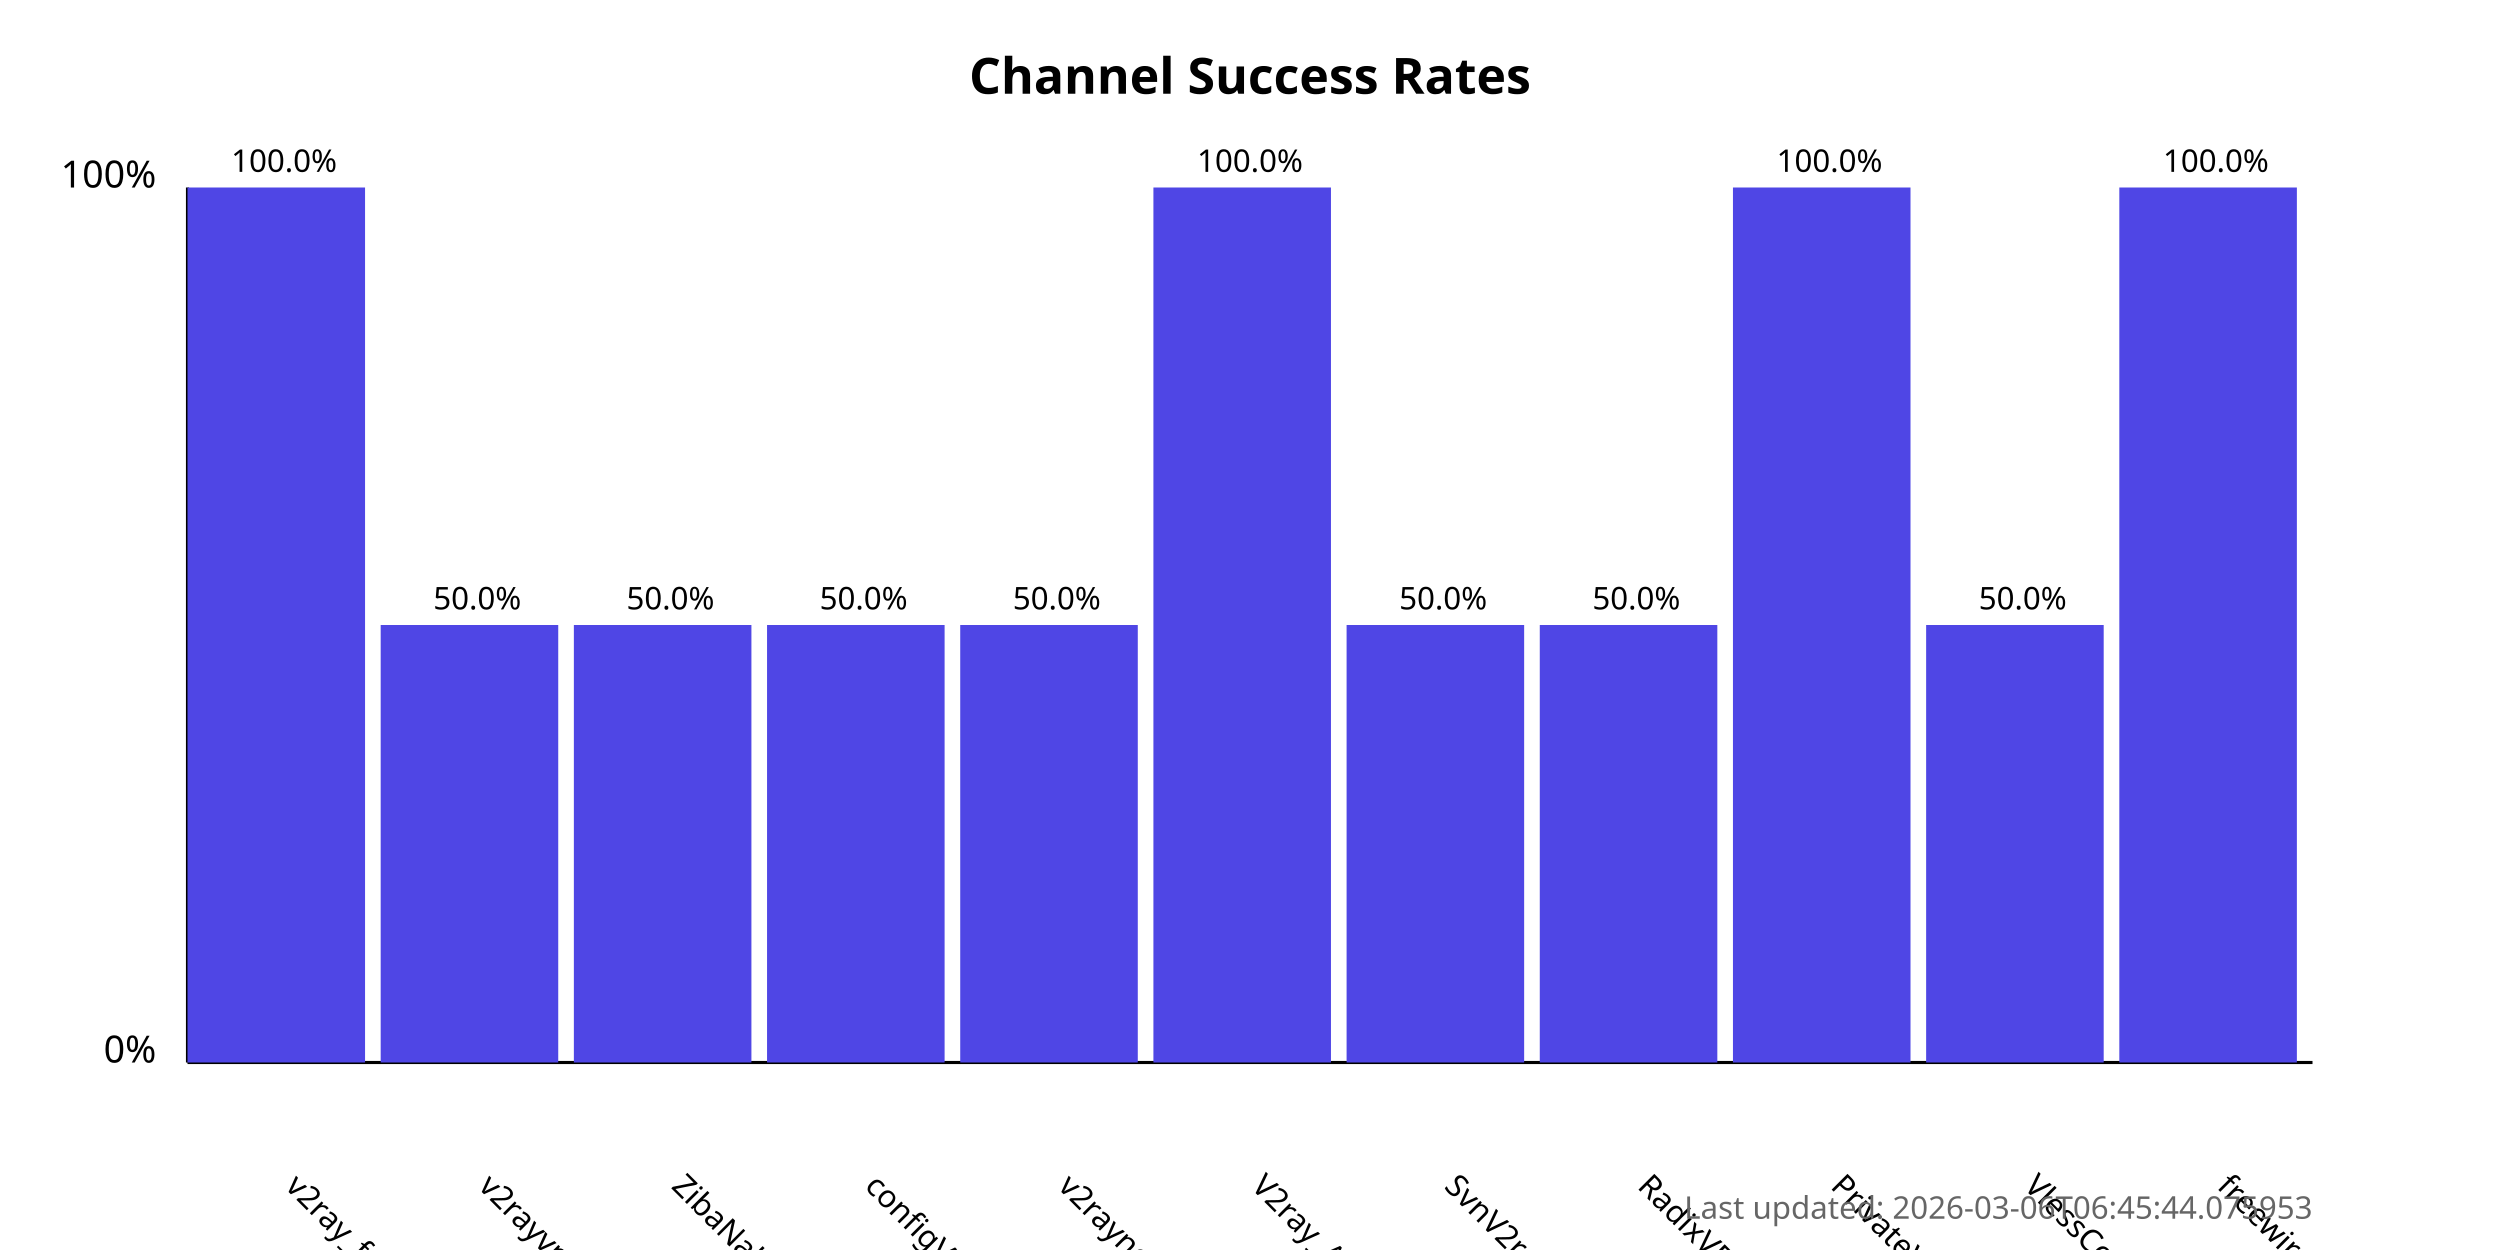
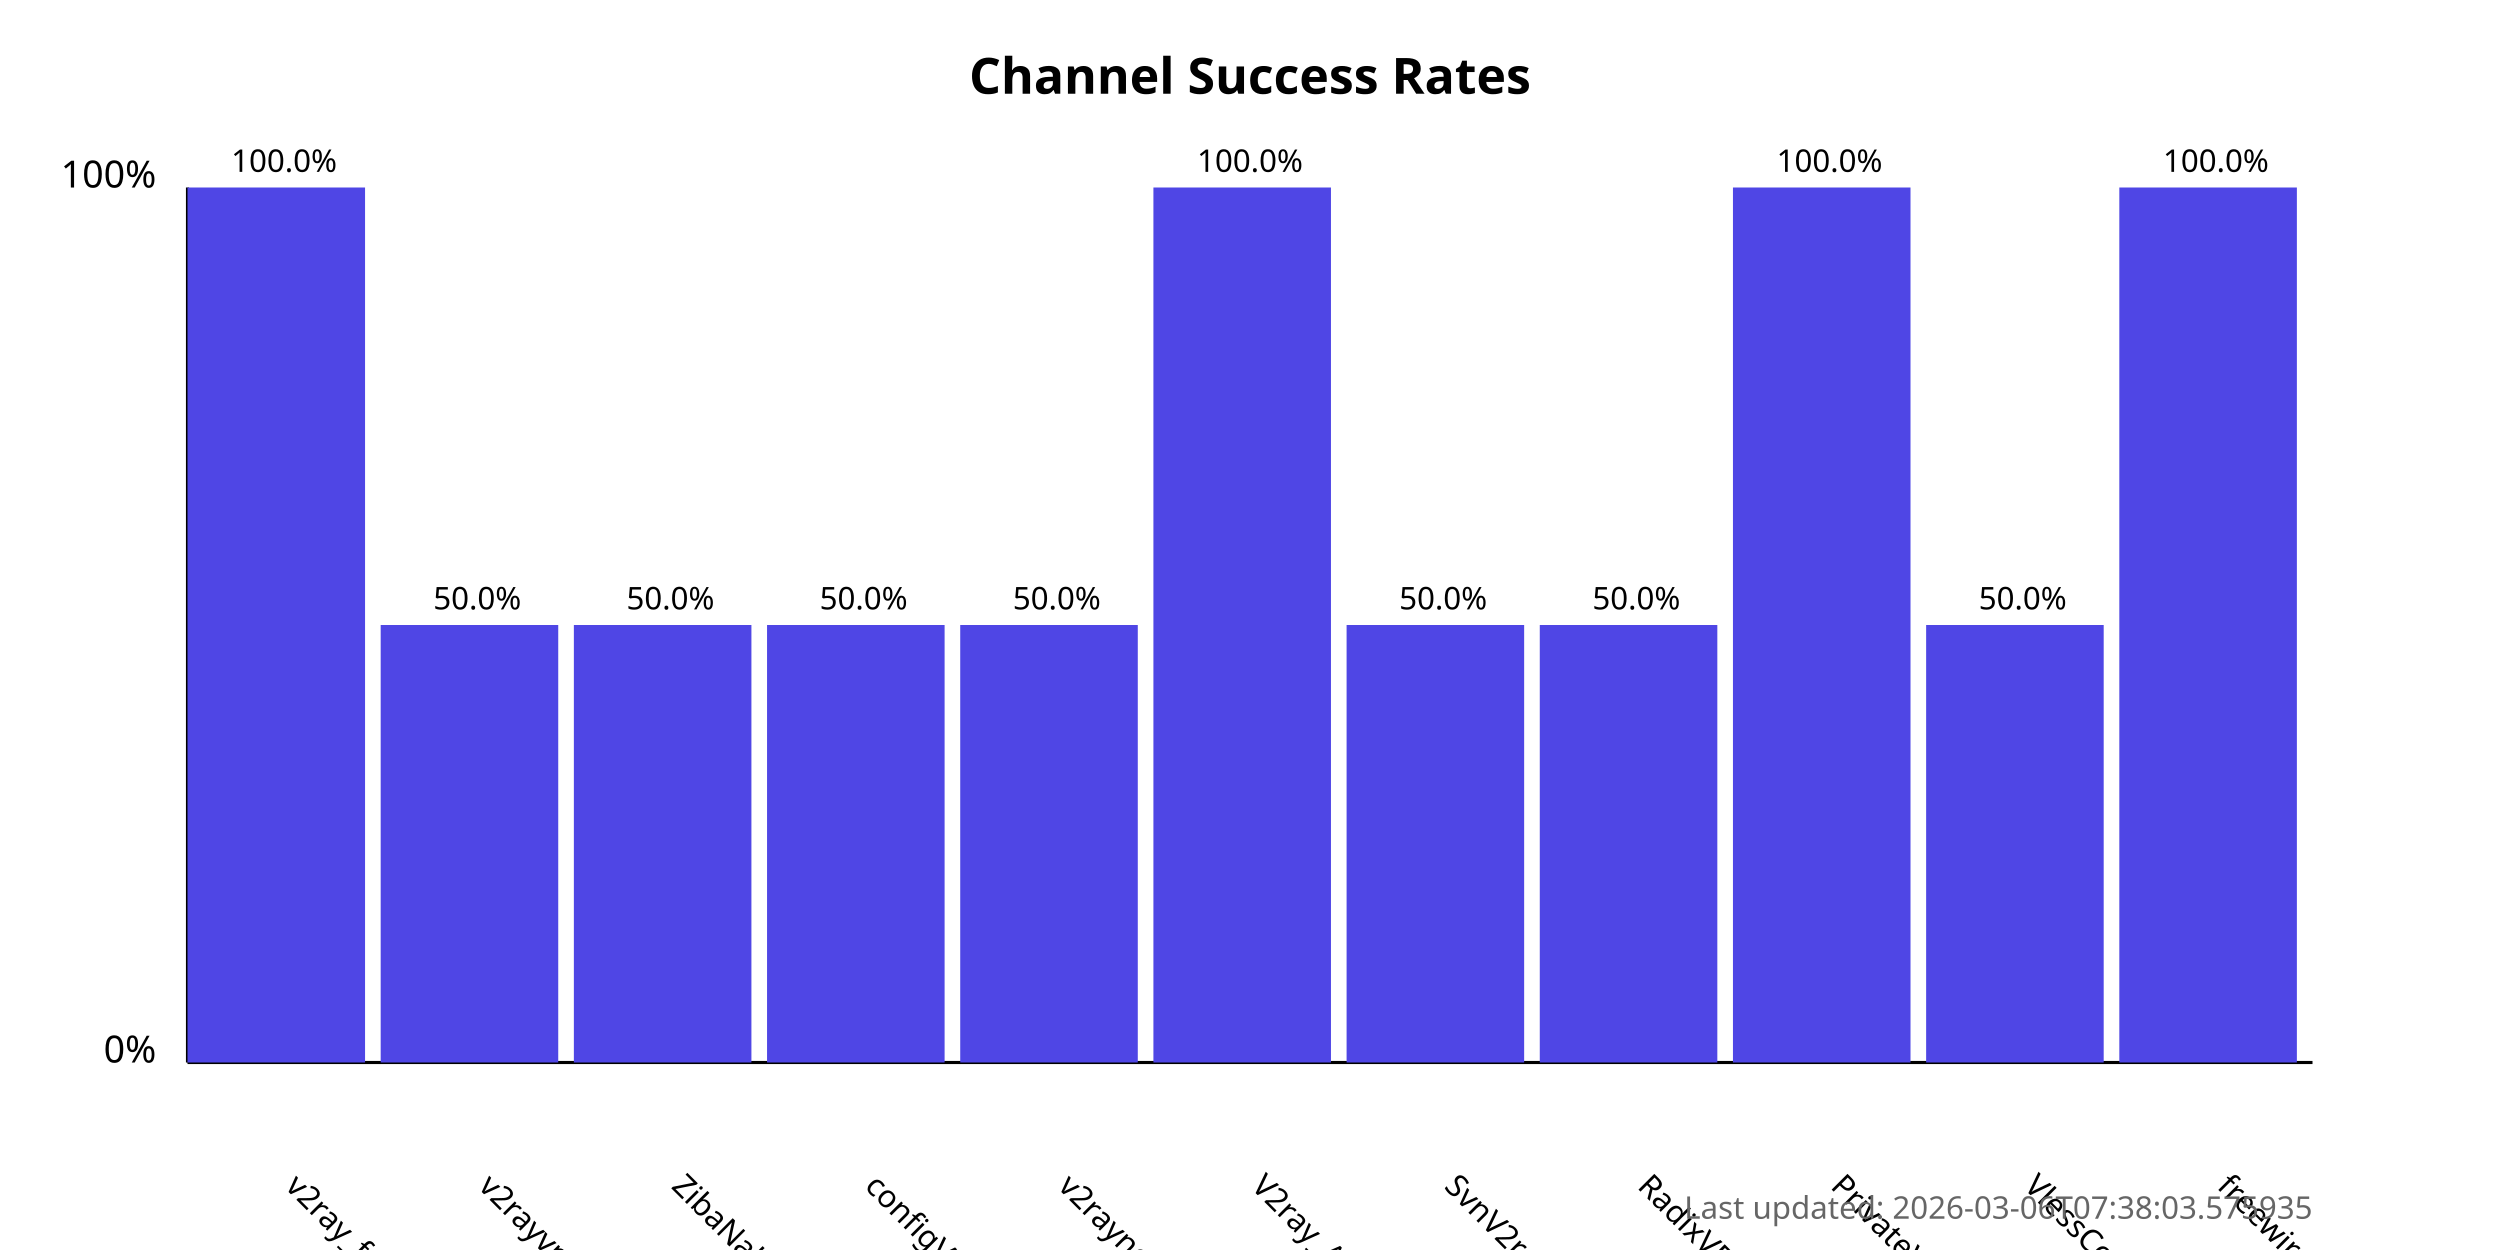
<svg xmlns="http://www.w3.org/2000/svg" width="800" height="400">
  <style>
            .chart-title { font: bold 16px sans-serif; }
            .axis-label { font: 12px sans-serif; }
            .tick-label { font: 10px sans-serif; }
            .bar { fill: #4f46e5; }
            .bar:hover { fill: #6366f1; }
            .timestamp { font: 10px sans-serif; fill: #666; }
        </style>
  <text x="400.0" y="30" text-anchor="middle" class="chart-title">
            Channel Success Rates
        </text>
  <line x1="60" y1="340" x2="60" y2="60" stroke="black" stroke-width="1" />
  <line x1="60" y1="340" x2="740" y2="340" stroke="black" stroke-width="1" />
  <text x="50" y="340" text-anchor="end" class="axis-label">0%</text>
  <text x="50" y="60" text-anchor="end" class="axis-label">100%</text>
  <g>
    <rect x="60" y="60.0" width="56.818" height="280.0" class="bar" />
    <text x="90.909" y="380" transform="rotate(45, 90.90909, 380)" text-anchor="start" class="tick-label">
                v2ray_free_conf
            </text>
    <text x="90.909" y="55.0" text-anchor="middle" class="tick-label">
                100.0%
            </text>
  </g>
  <g>
    <rect x="121.818" y="200.0" width="56.818" height="140.0" class="bar" />
    <text x="152.727" y="380" transform="rotate(45, 152.7273, 380)" text-anchor="start" class="tick-label">
                v2rayvpno
            </text>
    <text x="152.727" y="195.0" text-anchor="middle" class="tick-label">
                50.0%
            </text>
  </g>
  <g>
    <rect x="183.636" y="200.0" width="56.818" height="140.0" class="bar" />
    <text x="214.545" y="380" transform="rotate(45, 214.5455, 380)" text-anchor="start" class="tick-label">
                ZibaNabz
            </text>
    <text x="214.545" y="195.0" text-anchor="middle" class="tick-label">
                50.0%
            </text>
  </g>
  <g>
    <rect x="245.455" y="200.0" width="56.818" height="140.0" class="bar" />
    <text x="276.364" y="380" transform="rotate(45, 276.3636, 380)" text-anchor="start" class="tick-label">
                configV2rayForFree
            </text>
    <text x="276.364" y="195.0" text-anchor="middle" class="tick-label">
                50.0%
            </text>
  </g>
  <g>
    <rect x="307.273" y="200.0" width="56.818" height="140.0" class="bar" />
    <text x="338.182" y="380" transform="rotate(45, 338.1818, 380)" text-anchor="start" class="tick-label">
                v2rayngvpn
            </text>
    <text x="338.182" y="195.0" text-anchor="middle" class="tick-label">
                50.0%
            </text>
  </g>
  <g>
    <rect x="369.091" y="60.0" width="56.818" height="280.0" class="bar" />
    <text x="400.0" y="380" transform="rotate(45, 400.0, 380)" text-anchor="start" class="tick-label">
                V2ray_Alpha
            </text>
    <text x="400.0" y="55.0" text-anchor="middle" class="tick-label">
                100.0%
            </text>
  </g>
  <g>
    <rect x="430.909" y="200.0" width="56.818" height="140.0" class="bar" />
    <text x="461.818" y="380" transform="rotate(45, 461.8182, 380)" text-anchor="start" class="tick-label">
                SvnV2ray
            </text>
    <text x="461.818" y="195.0" text-anchor="middle" class="tick-label">
                50.0%
            </text>
  </g>
  <g>
    <rect x="492.727" y="200.0" width="56.818" height="140.0" class="bar" />
    <text x="523.636" y="380" transform="rotate(45, 523.6364, 380)" text-anchor="start" class="tick-label">
                RadixVPN
            </text>
    <text x="523.636" y="195.0" text-anchor="middle" class="tick-label">
                50.0%
            </text>
  </g>
  <g>
    <rect x="554.545" y="60.0" width="56.818" height="280.0" class="bar" />
    <text x="585.455" y="380" transform="rotate(45, 585.4545, 380)" text-anchor="start" class="tick-label">
                PrivateVPNs
            </text>
    <text x="585.455" y="55.0" text-anchor="middle" class="tick-label">
                100.0%
            </text>
  </g>
  <g>
    <rect x="616.364" y="200.0" width="56.818" height="140.0" class="bar" />
    <text x="647.273" y="380" transform="rotate(45, 647.2727, 380)" text-anchor="start" class="tick-label">
                VlessConfig
            </text>
    <text x="647.273" y="195.0" text-anchor="middle" class="tick-label">
                50.0%
            </text>
  </g>
  <g>
    <rect x="678.182" y="60.0" width="56.818" height="280.0" class="bar" />
    <text x="709.091" y="380" transform="rotate(45, 709.0909, 380)" text-anchor="start" class="tick-label">
                freewireguard
            </text>
    <text x="709.091" y="55.0" text-anchor="middle" class="tick-label">
                100.0%
            </text>
  </g>
  <text x="740" y="390" text-anchor="end" class="timestamp">
-             Last updated: 2026-03-06T06:45:44.075953
+             Last updated: 2026-03-06T07:38:03.575935
        </text>
</svg>
